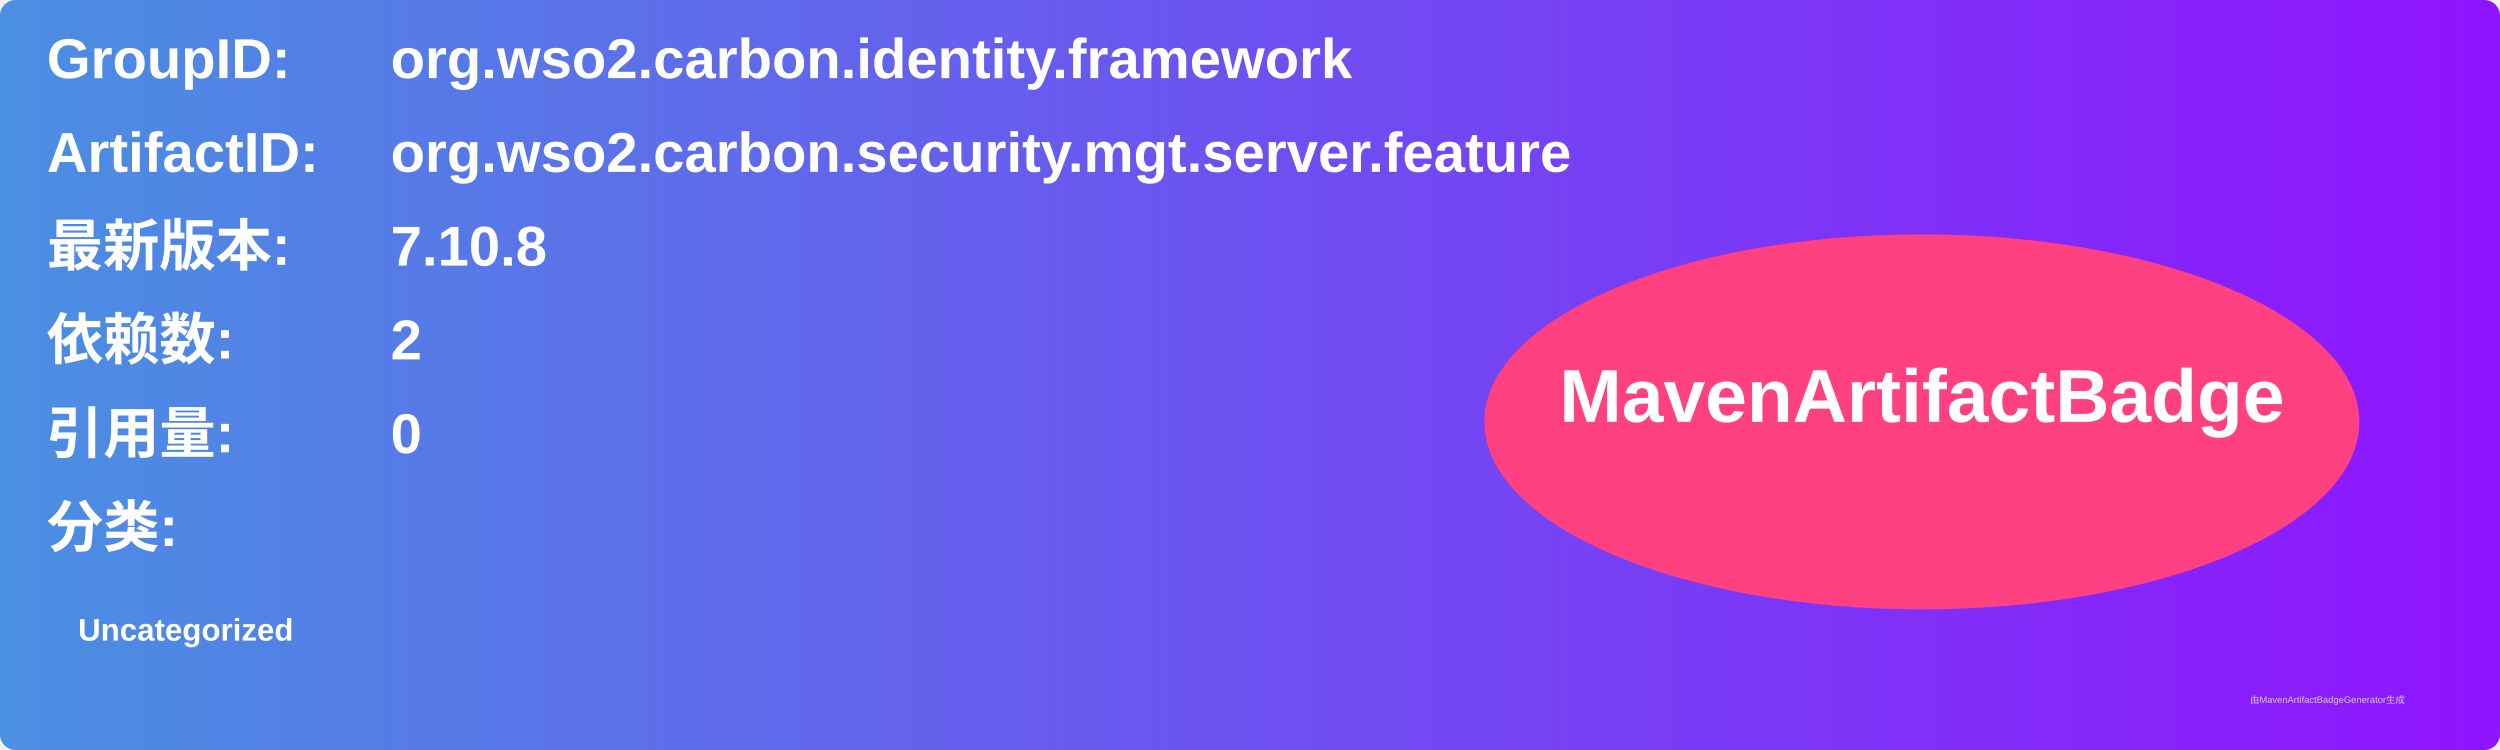
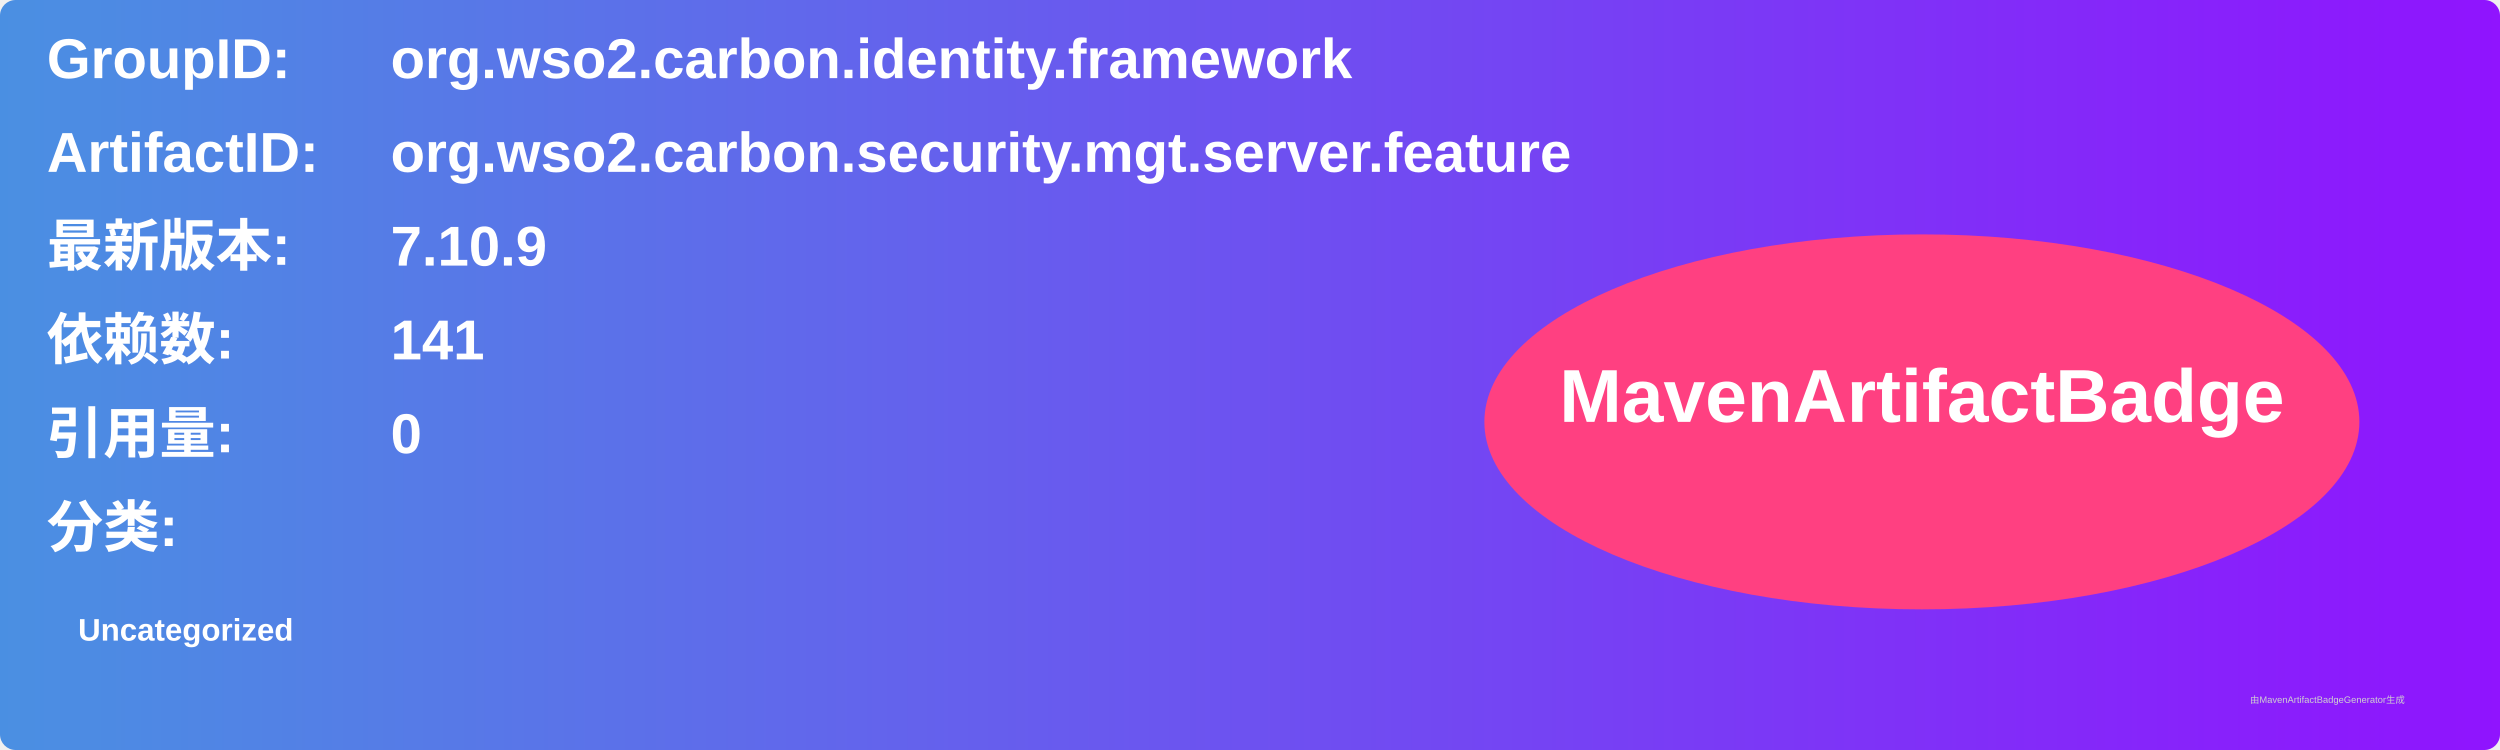
<svg xmlns="http://www.w3.org/2000/svg" width="800" height="240" viewBox="0 0 800 240">
  <linearGradient id="grad" x1="0%" y1="0%" x2="100%" y2="0%">
    <stop offset="0%" stop-color="#4a90e2" />
    <stop offset="100%" stop-color="#9013fe" />
  </linearGradient>
  <rect width="100%" height="100%" rx="5" ry="5" fill="url(#grad)" />
  <g transform="translate(15, 15)">
    <text x="0" y="10" font-family="Arial" font-size="18" fill="white" font-weight="bold" width="260">GroupID:</text>
    <text x="110" y="10" font-family="Arial" font-size="18" fill="white" font-weight="bold" width="460">org.wso2.carbon.identity.framework</text>
    <text x="0" y="40" font-family="Arial" font-size="18" fill="white" font-weight="bold" width="260">ArtifactID:</text>
    <text x="110" y="40" font-family="Arial" font-size="18" fill="white" font-weight="bold" width="460">org.wso2.carbon.security.mgt.server.feature</text>
    <text x="0" y="70" font-family="Arial" font-size="18" fill="white" font-weight="bold">最新版本:</text>
    <text x="110" y="70" font-family="Arial" font-size="18" fill="white" font-weight="bold">
-       <tspan font-weight="bold">7.10.8</tspan>
+       <tspan font-weight="bold">7.10.9</tspan>
    </text>
    <text x="0" y="100" font-family="Arial" font-size="18" fill="white" font-weight="bold">依赖数: </text>
    <text x="110" y="100" font-family="Arial" font-size="18" fill="white">
-       <tspan font-weight="bold">2</tspan>
+       <tspan font-weight="bold">141</tspan>
    </text>
    <text x="0" y="130" font-family="Arial" font-size="18" fill="white" font-weight="bold">引用量: </text>
    <text x="110" y="130" font-family="Arial" font-size="18" fill="white">
      <tspan font-weight="bold">0</tspan>
    </text>
    <text x="0" y="160" font-family="Arial" font-size="18" fill="white" font-weight="bold">分类:</text>
    <text x="10" y="190" font-family="Arial" font-size="10" fill="white">
      <tspan font-weight="bold">Uncategorized</tspan>
    </text>
    <ellipse cx="600" cy="120" rx="140" ry="60" fill="#ff4081" />
    <text x="600" y="120" text-anchor="middle" font-family="Arial" font-size="24" fill="white" font-weight="bold">MavenArtifactBadge</text>
  </g>
  <text x="720" y="225" font-family="Arial" font-size="3" fill="#d0d0d0">由MavenArtifactBadgeGenerator生成</text>
</svg>
